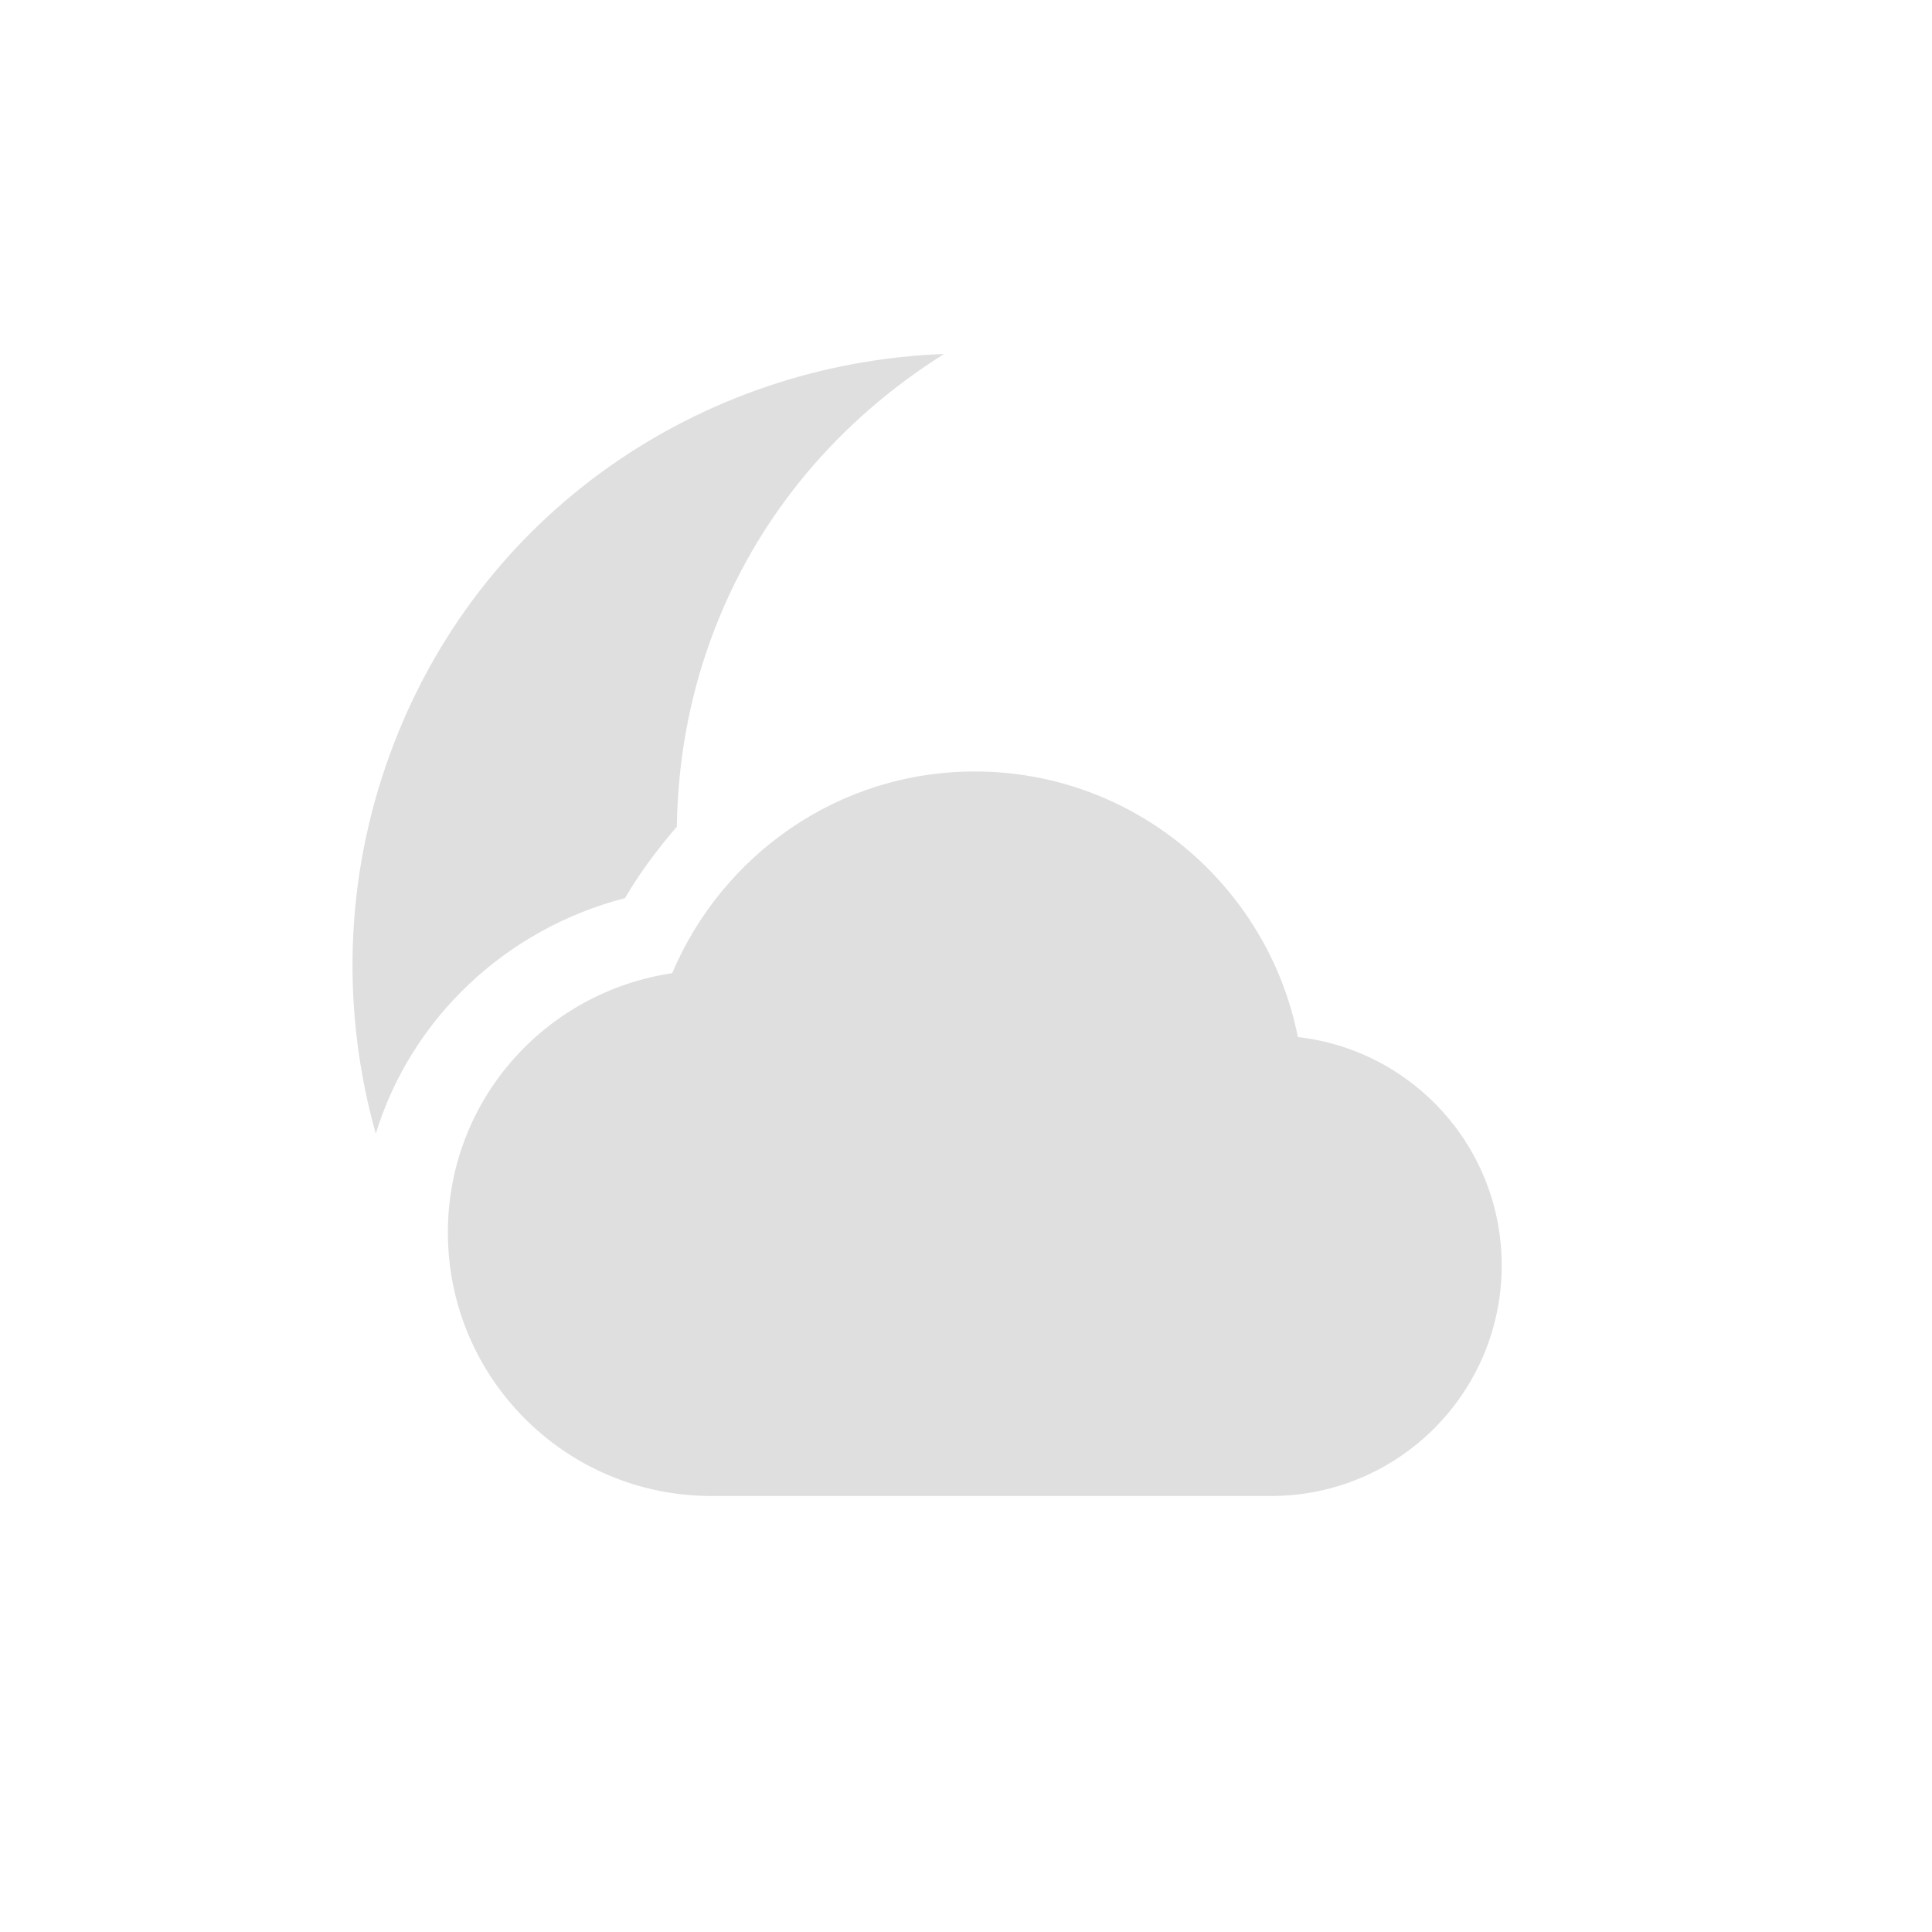
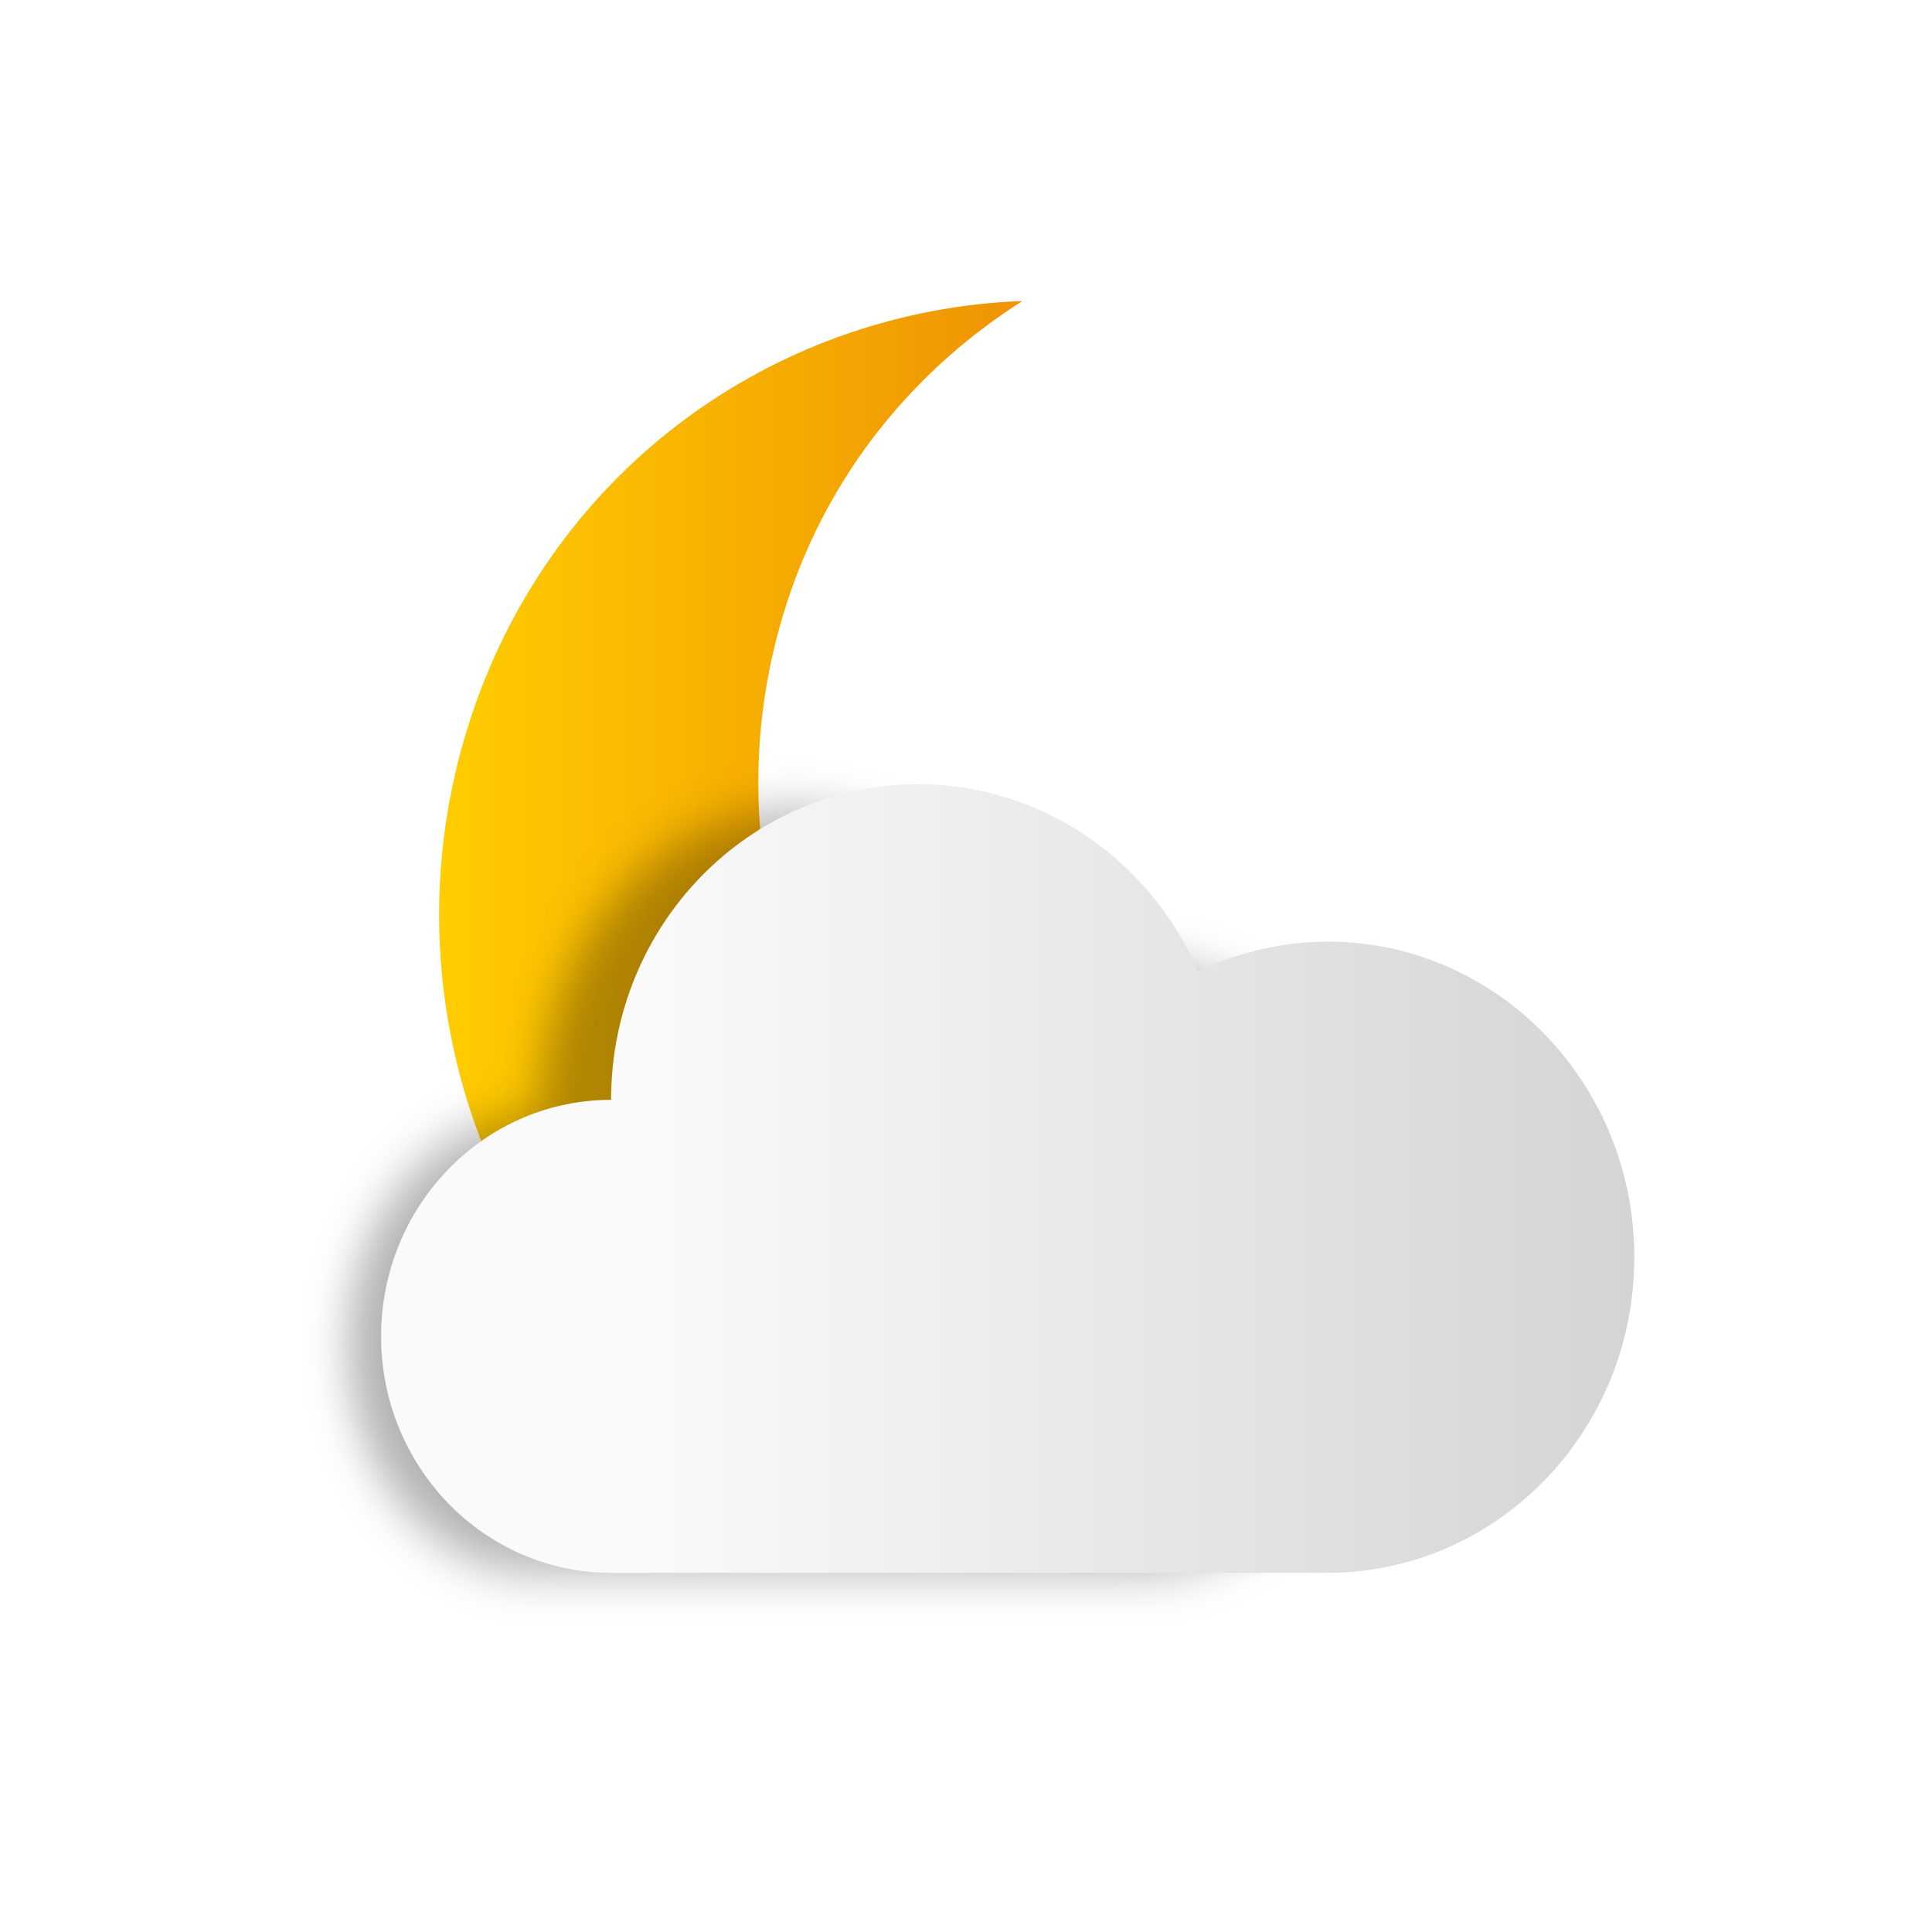
- <svg xmlns="http://www.w3.org/2000/svg" width="22" height="22" version="1.1">
-   <defs>
+ <svg xmlns="http://www.w3.org/2000/svg" xmlns:xlink="http://www.w3.org/1999/xlink" width="22" height="22" version="1.1" id="svg9">
+   <defs id="defs3">
    <style id="current-color-scheme" type="text/css">
   .ColorScheme-Text { color:#dfdfdf; } .ColorScheme-Highlight { color:#4285f4; }
  </style>
+     <linearGradient gradientUnits="userSpaceOnUse" y2="7.999" x2="14" y1="7.999" x1="2" id="linearGradient874" xlink:href="#linearGradient885" gradientTransform="translate(8.168431e-5,-0.2698311)" />
+     <linearGradient gradientUnits="userSpaceOnUse" y2="11.644" y1="1.046" x2="16.556" x1="5.959" id="linearGradient885" gradientTransform="matrix(0.8549405,0,0,0.8549405,-1.719574,2.617513)">
+       <stop id="stop826" offset="0" stop-color="#ffcd00" />
+       <stop id="stop828" offset="1" stop-color="#e16405" />
+     </linearGradient>
+     <filter style="color-interpolation-filters:sRGB" id="filter1012-3" x="-0.048" y="-0.076" width="1.096" height="1.153">
+       <feGaussianBlur stdDeviation="0.188" id="feGaussianBlur823-6" />
+     </filter>
+     <linearGradient gradientUnits="userSpaceOnUse" gradientTransform="matrix(0.8549551,0,0,0.8549551,-2.129996,2.61742)" y2="9.126" y1="9.126" x2="20.621" x1="13.152" id="linearGradient992">
+       <stop id="stop818" offset="0" stop-color="#fafafa" />
+       <stop id="stop820" offset="1" stop-color="#d4d4d4" />
+     </linearGradient>
  </defs>
-   <g transform="translate(-105,-681.29)">
-     <path style="fill:currentColor" class="ColorScheme-Text" d="M 10.75 4.031 C 7.987 4.133 5.441 5.836 4.438 8.594 C 3.913 10.034 3.894 11.536 4.279 12.91 C 4.683 11.592 5.764 10.577 7.117 10.227 C 7.287 9.936 7.489 9.667 7.707 9.414 C 7.718 8.704 7.837 7.986 8.094 7.281 C 8.608 5.869 9.568 4.773 10.75 4.031 z M 11.1 8.785 C 9.546 8.785 8.224 9.736 7.654 11.082 C 6.208 11.297 5.1 12.529 5.1 14.035 C 5.1 15.692 6.443 17.035 8.1 17.035 L 14.475 17.035 C 15.924 17.035 17.1 15.86 17.1 14.41 C 17.1 13.063 16.087 11.959 14.779 11.809 C 14.438 10.089 12.92 8.785 11.1 8.785 z" transform="translate(105,681.29)" />
+   <g transform="translate(3,2.697937)" id="g844">
+     <path style="color:#dfdfdf;fill:url(#linearGradient874);fill-opacity:1" class="ColorScheme-Text" d="m 8.642,0.73 c -2.723,0.1 -5.232,1.81 -6.221,4.57 -1.303,3.64 0.516,7.69 4.096,9.01 2.718,1 5.656,0.14 7.483,-1.91 -1.308,0.43 -2.765,0.45 -4.157,-0.06 -3.324,-1.23 -5.029,-4.98 -3.819,-8.36 0.507,-1.41 1.453,-2.51 2.618,-3.25 z" id="path5-6" />
+     <g transform="matrix(1.780521,0,0,1.780521,-11.98772,-7.831367)" id="g850">
+       <path id="path853" d="m 15.187,6.176 a 2.296,2.361 0 0 1 2.096,1.402 2.296,2.361 0 0 1 0.966,-0.223 2.296,2.361 0 0 1 2.296,2.361 2.296,2.361 0 0 1 -2.296,2.361 2.296,2.361 0 0 1 -7.47e-4,0 h -5.357 a 1.721,1.77 0 0 1 -1.72,-1.77 1.721,1.77 0 0 1 1.72,-1.769 2.296,2.361 0 0 0 0,-7.6e-4 2.296,2.361 0 0 1 0,-0.001 2.296,2.361 0 0 1 2.296,-2.359 z" transform="matrix(0.7107499,0,0,0.8258268,-0.6676293,2.96914)" style="opacity:0.3;fill-rule:evenodd;filter:url(#filter1012-3)" />
+       <path id="path855" d="M 10.919,7.898 A 1.963,2.018 0 0 1 12.711,9.096 1.963,2.018 0 0 1 13.537,8.905 1.963,2.018 0 0 1 15.5,10.924 a 1.963,2.018 0 0 1 -1.963,2.018 1.963,2.018 0 0 1 -6.39e-4,0 H 8.956 a 1.471,1.513 0 0 1 -1.471,-1.513 1.471,1.513 0 0 1 1.471,-1.512 1.963,2.018 0 0 0 0,-6.498e-4 1.963,2.018 0 0 1 0,-8.549e-4 1.963,2.018 0 0 1 1.963,-2.017 z" style="fill:url(#linearGradient992);fill-rule:evenodd;stroke-width:0.855" />
+     </g>
  </g>
</svg>
